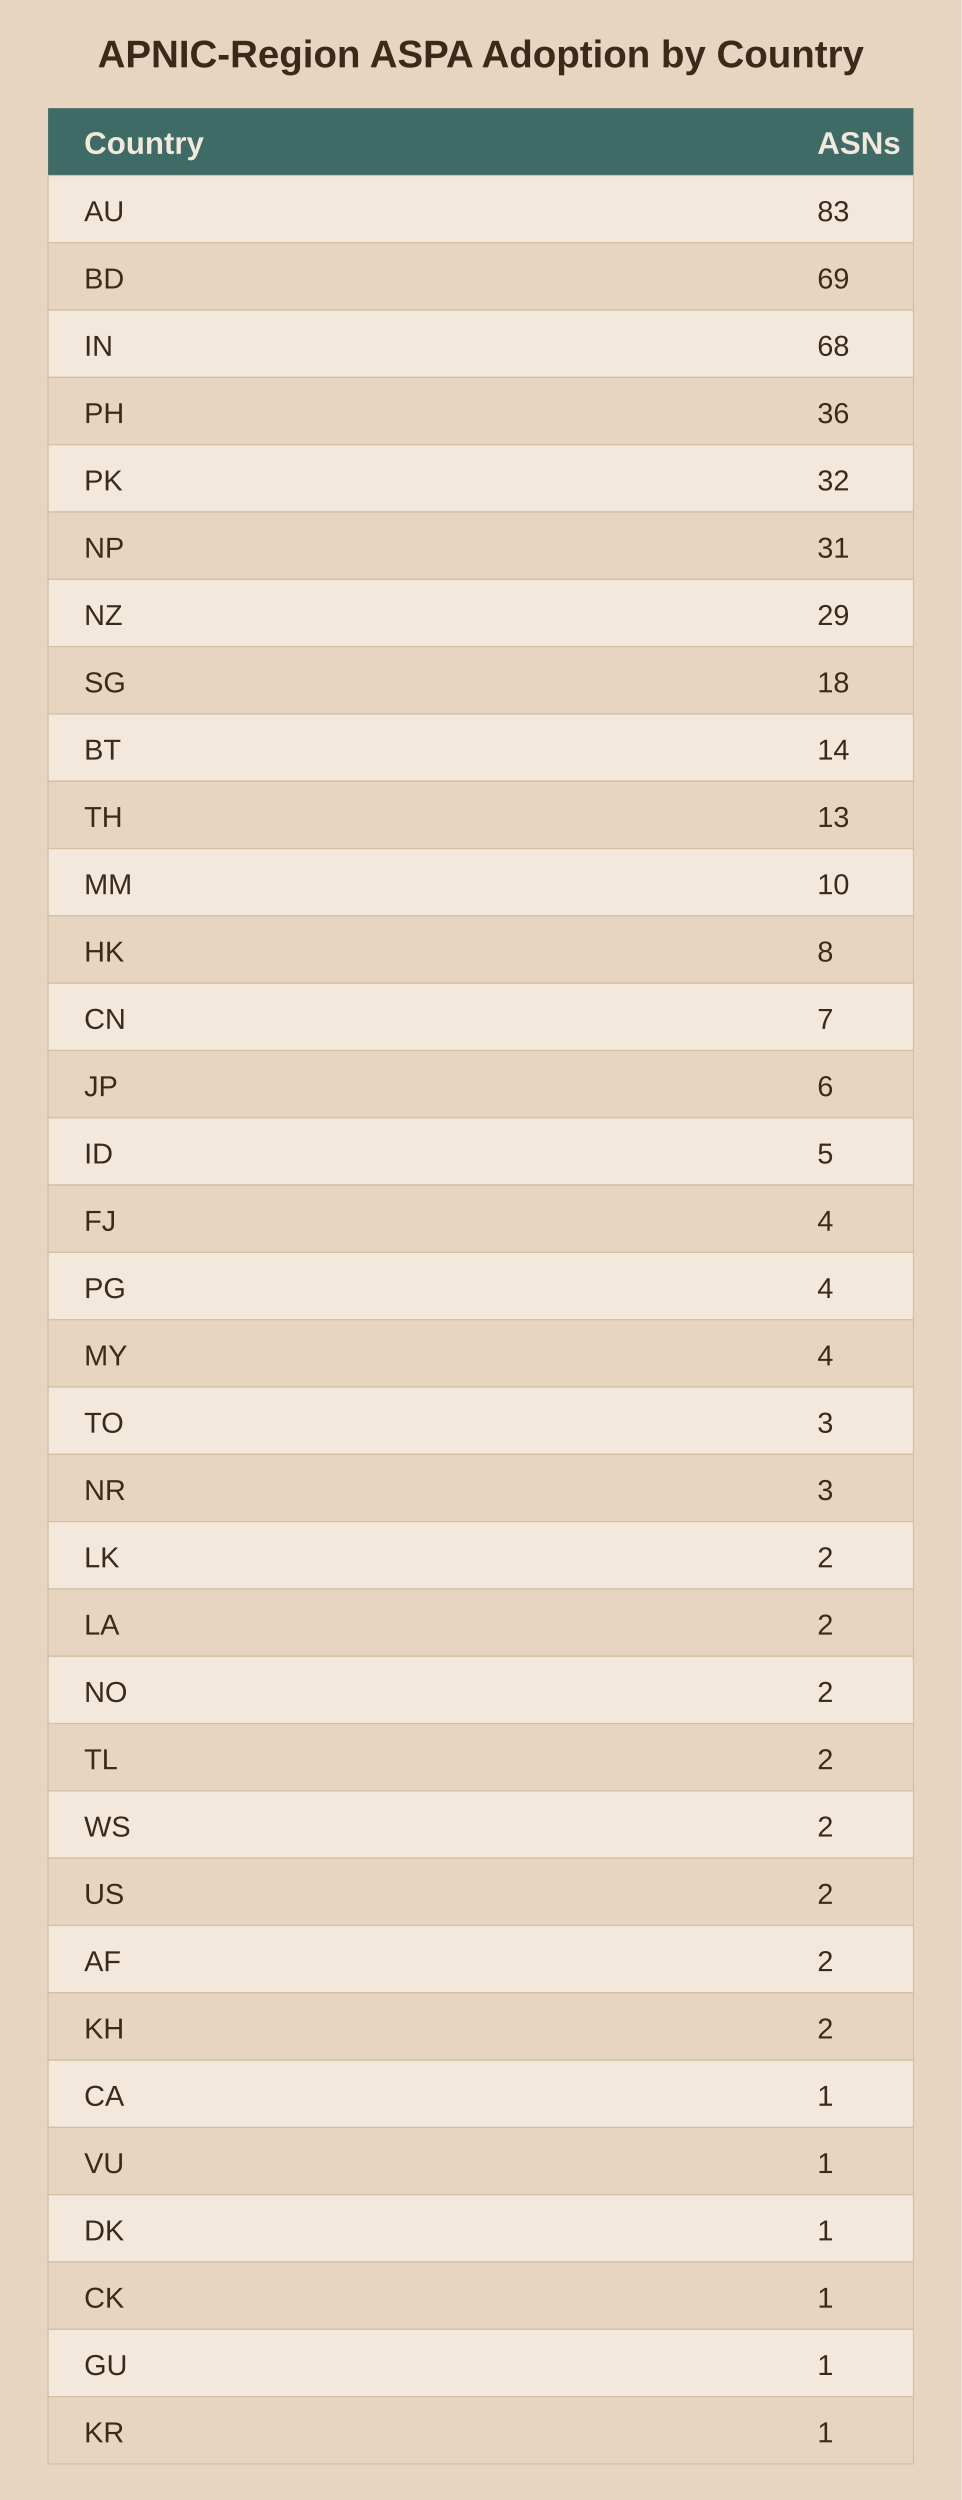
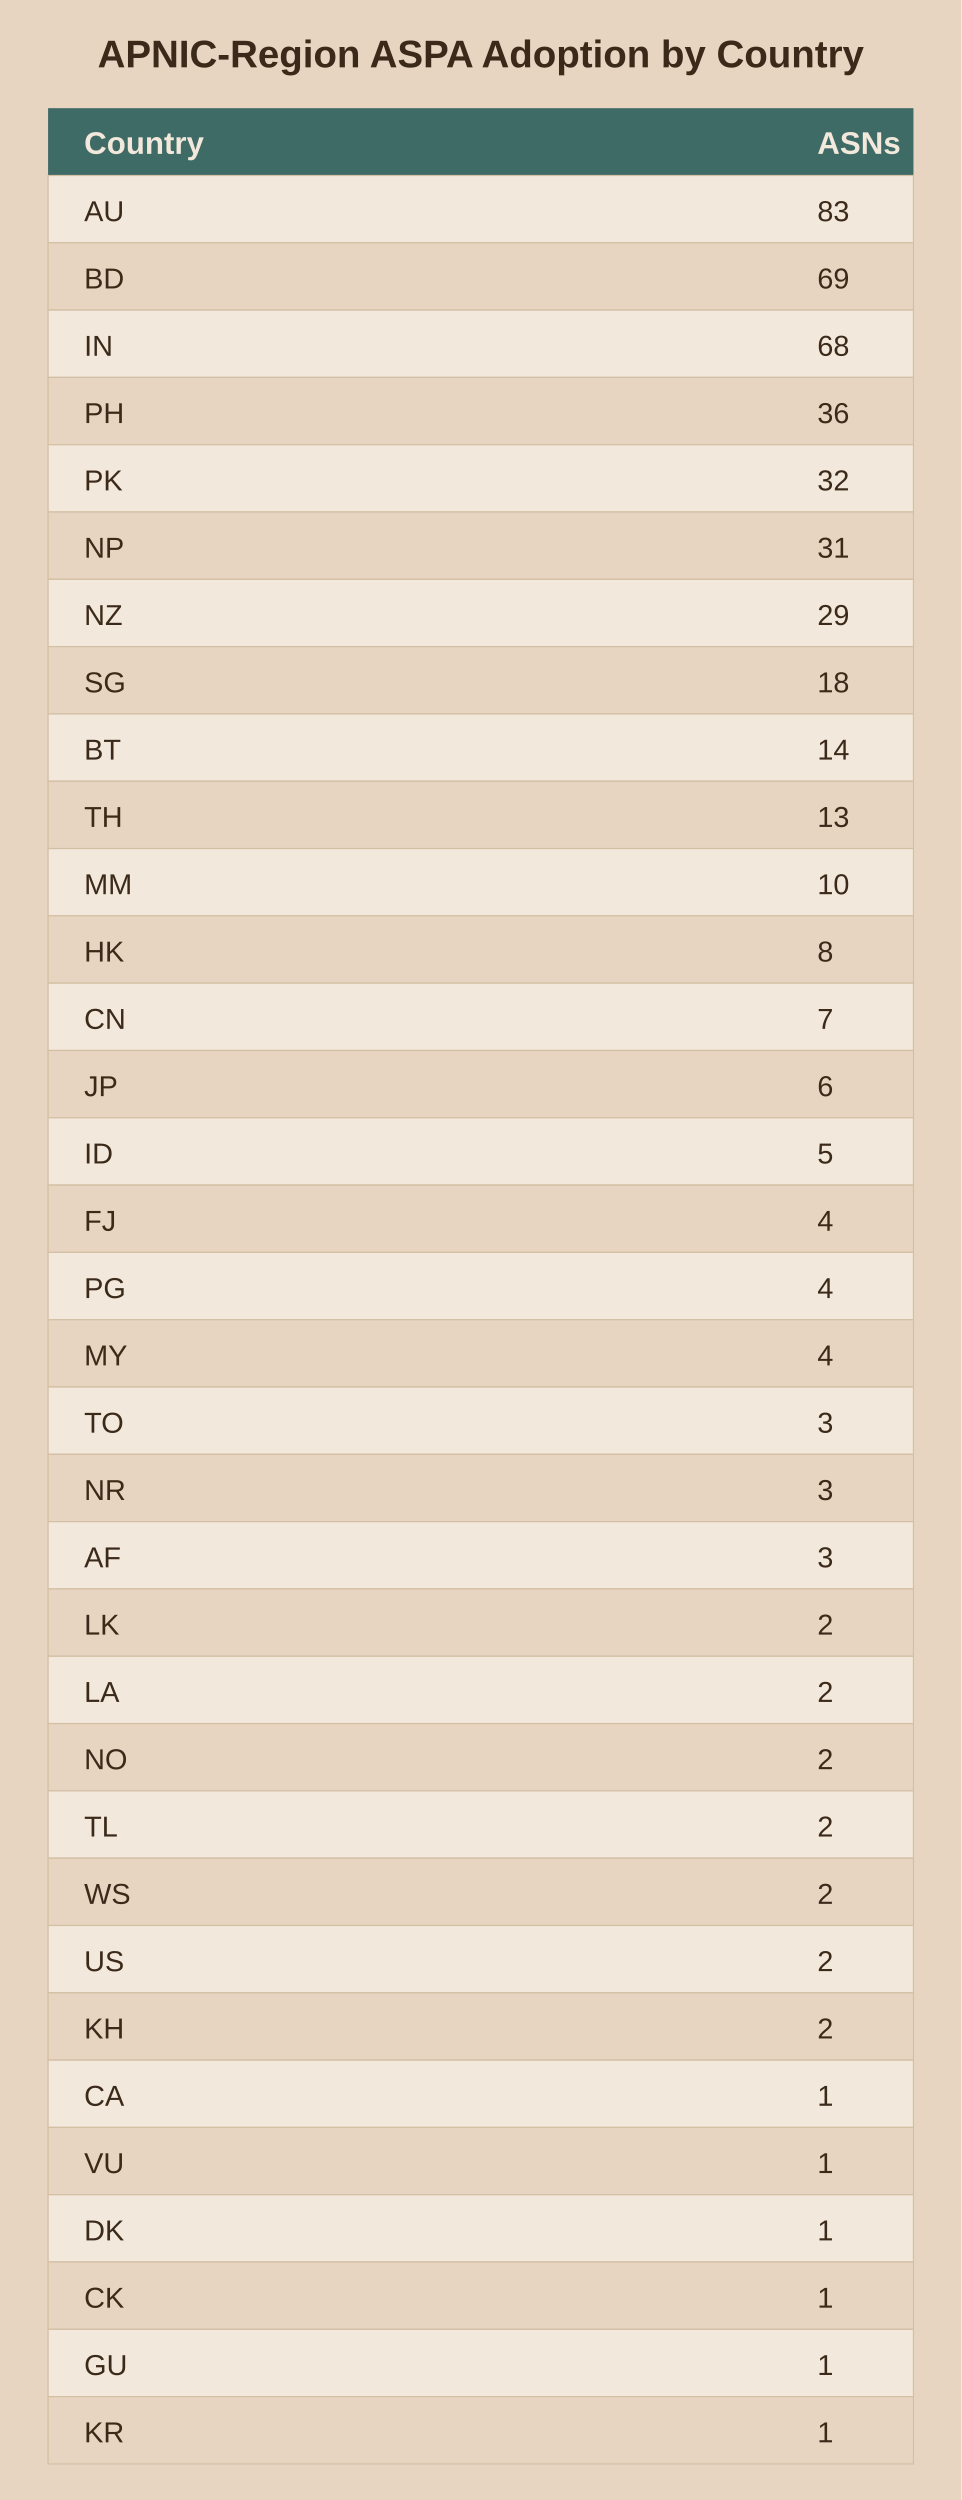
<svg xmlns="http://www.w3.org/2000/svg" viewBox="0 0 400 1040">
  <rect width="400" height="1040" fill="#e8d5c1" />
  <text x="200.0" y="28" text-anchor="middle" font-family="Arial" font-size="16" font-weight="bold" fill="#3b2a1a">APNIC-Region ASPA Adoption by Country</text>
  <rect x="20" y="45" width="360" height="28" fill="#3f6b66" />
  <text x="35" y="64" font-family="Arial" font-size="13" font-weight="bold" fill="#f2e8db">Country</text>
  <text x="340" y="64" font-family="Arial" font-size="13" font-weight="bold" fill="#f2e8db">ASNs</text>
  <rect x="20" y="73" width="360" height="28" fill="#f2e8db" stroke="#d3bfa4" stroke-width="0.5" />
  <text x="35" y="92" font-family="Arial" font-size="12" fill="#3b2a1a">AU</text>
  <text x="340" y="92" font-family="Arial" font-size="12" fill="#3b2a1a">83</text>
  <rect x="20" y="101" width="360" height="28" fill="#e8d5c1" stroke="#d3bfa4" stroke-width="0.5" />
  <text x="35" y="120" font-family="Arial" font-size="12" fill="#3b2a1a">BD</text>
  <text x="340" y="120" font-family="Arial" font-size="12" fill="#3b2a1a">69</text>
  <rect x="20" y="129" width="360" height="28" fill="#f2e8db" stroke="#d3bfa4" stroke-width="0.5" />
  <text x="35" y="148" font-family="Arial" font-size="12" fill="#3b2a1a">IN</text>
  <text x="340" y="148" font-family="Arial" font-size="12" fill="#3b2a1a">68</text>
  <rect x="20" y="157" width="360" height="28" fill="#e8d5c1" stroke="#d3bfa4" stroke-width="0.5" />
  <text x="35" y="176" font-family="Arial" font-size="12" fill="#3b2a1a">PH</text>
  <text x="340" y="176" font-family="Arial" font-size="12" fill="#3b2a1a">36</text>
  <rect x="20" y="185" width="360" height="28" fill="#f2e8db" stroke="#d3bfa4" stroke-width="0.5" />
  <text x="35" y="204" font-family="Arial" font-size="12" fill="#3b2a1a">PK</text>
  <text x="340" y="204" font-family="Arial" font-size="12" fill="#3b2a1a">32</text>
  <rect x="20" y="213" width="360" height="28" fill="#e8d5c1" stroke="#d3bfa4" stroke-width="0.5" />
  <text x="35" y="232" font-family="Arial" font-size="12" fill="#3b2a1a">NP</text>
  <text x="340" y="232" font-family="Arial" font-size="12" fill="#3b2a1a">31</text>
  <rect x="20" y="241" width="360" height="28" fill="#f2e8db" stroke="#d3bfa4" stroke-width="0.5" />
  <text x="35" y="260" font-family="Arial" font-size="12" fill="#3b2a1a">NZ</text>
  <text x="340" y="260" font-family="Arial" font-size="12" fill="#3b2a1a">29</text>
  <rect x="20" y="269" width="360" height="28" fill="#e8d5c1" stroke="#d3bfa4" stroke-width="0.5" />
  <text x="35" y="288" font-family="Arial" font-size="12" fill="#3b2a1a">SG</text>
  <text x="340" y="288" font-family="Arial" font-size="12" fill="#3b2a1a">18</text>
  <rect x="20" y="297" width="360" height="28" fill="#f2e8db" stroke="#d3bfa4" stroke-width="0.5" />
  <text x="35" y="316" font-family="Arial" font-size="12" fill="#3b2a1a">BT</text>
  <text x="340" y="316" font-family="Arial" font-size="12" fill="#3b2a1a">14</text>
  <rect x="20" y="325" width="360" height="28" fill="#e8d5c1" stroke="#d3bfa4" stroke-width="0.5" />
  <text x="35" y="344" font-family="Arial" font-size="12" fill="#3b2a1a">TH</text>
  <text x="340" y="344" font-family="Arial" font-size="12" fill="#3b2a1a">13</text>
  <rect x="20" y="353" width="360" height="28" fill="#f2e8db" stroke="#d3bfa4" stroke-width="0.5" />
  <text x="35" y="372" font-family="Arial" font-size="12" fill="#3b2a1a">MM</text>
  <text x="340" y="372" font-family="Arial" font-size="12" fill="#3b2a1a">10</text>
  <rect x="20" y="381" width="360" height="28" fill="#e8d5c1" stroke="#d3bfa4" stroke-width="0.5" />
  <text x="35" y="400" font-family="Arial" font-size="12" fill="#3b2a1a">HK</text>
  <text x="340" y="400" font-family="Arial" font-size="12" fill="#3b2a1a">8</text>
  <rect x="20" y="409" width="360" height="28" fill="#f2e8db" stroke="#d3bfa4" stroke-width="0.5" />
  <text x="35" y="428" font-family="Arial" font-size="12" fill="#3b2a1a">CN</text>
  <text x="340" y="428" font-family="Arial" font-size="12" fill="#3b2a1a">7</text>
  <rect x="20" y="437" width="360" height="28" fill="#e8d5c1" stroke="#d3bfa4" stroke-width="0.5" />
  <text x="35" y="456" font-family="Arial" font-size="12" fill="#3b2a1a">JP</text>
  <text x="340" y="456" font-family="Arial" font-size="12" fill="#3b2a1a">6</text>
  <rect x="20" y="465" width="360" height="28" fill="#f2e8db" stroke="#d3bfa4" stroke-width="0.5" />
  <text x="35" y="484" font-family="Arial" font-size="12" fill="#3b2a1a">ID</text>
  <text x="340" y="484" font-family="Arial" font-size="12" fill="#3b2a1a">5</text>
  <rect x="20" y="493" width="360" height="28" fill="#e8d5c1" stroke="#d3bfa4" stroke-width="0.5" />
  <text x="35" y="512" font-family="Arial" font-size="12" fill="#3b2a1a">FJ</text>
  <text x="340" y="512" font-family="Arial" font-size="12" fill="#3b2a1a">4</text>
  <rect x="20" y="521" width="360" height="28" fill="#f2e8db" stroke="#d3bfa4" stroke-width="0.5" />
  <text x="35" y="540" font-family="Arial" font-size="12" fill="#3b2a1a">PG</text>
  <text x="340" y="540" font-family="Arial" font-size="12" fill="#3b2a1a">4</text>
  <rect x="20" y="549" width="360" height="28" fill="#e8d5c1" stroke="#d3bfa4" stroke-width="0.5" />
  <text x="35" y="568" font-family="Arial" font-size="12" fill="#3b2a1a">MY</text>
  <text x="340" y="568" font-family="Arial" font-size="12" fill="#3b2a1a">4</text>
  <rect x="20" y="577" width="360" height="28" fill="#f2e8db" stroke="#d3bfa4" stroke-width="0.5" />
  <text x="35" y="596" font-family="Arial" font-size="12" fill="#3b2a1a">TO</text>
  <text x="340" y="596" font-family="Arial" font-size="12" fill="#3b2a1a">3</text>
  <rect x="20" y="605" width="360" height="28" fill="#e8d5c1" stroke="#d3bfa4" stroke-width="0.5" />
  <text x="35" y="624" font-family="Arial" font-size="12" fill="#3b2a1a">NR</text>
  <text x="340" y="624" font-family="Arial" font-size="12" fill="#3b2a1a">3</text>
  <rect x="20" y="633" width="360" height="28" fill="#f2e8db" stroke="#d3bfa4" stroke-width="0.5" />
-   <text x="35" y="652" font-family="Arial" font-size="12" fill="#3b2a1a">LK</text>
-   <text x="340" y="652" font-family="Arial" font-size="12" fill="#3b2a1a">2</text>
+   <text x="35" y="652" font-family="Arial" font-size="12" fill="#3b2a1a">AF</text>
+   <text x="340" y="652" font-family="Arial" font-size="12" fill="#3b2a1a">3</text>
  <rect x="20" y="661" width="360" height="28" fill="#e8d5c1" stroke="#d3bfa4" stroke-width="0.5" />
-   <text x="35" y="680" font-family="Arial" font-size="12" fill="#3b2a1a">LA</text>
+   <text x="35" y="680" font-family="Arial" font-size="12" fill="#3b2a1a">LK</text>
  <text x="340" y="680" font-family="Arial" font-size="12" fill="#3b2a1a">2</text>
  <rect x="20" y="689" width="360" height="28" fill="#f2e8db" stroke="#d3bfa4" stroke-width="0.5" />
-   <text x="35" y="708" font-family="Arial" font-size="12" fill="#3b2a1a">NO</text>
+   <text x="35" y="708" font-family="Arial" font-size="12" fill="#3b2a1a">LA</text>
  <text x="340" y="708" font-family="Arial" font-size="12" fill="#3b2a1a">2</text>
  <rect x="20" y="717" width="360" height="28" fill="#e8d5c1" stroke="#d3bfa4" stroke-width="0.5" />
-   <text x="35" y="736" font-family="Arial" font-size="12" fill="#3b2a1a">TL</text>
+   <text x="35" y="736" font-family="Arial" font-size="12" fill="#3b2a1a">NO</text>
  <text x="340" y="736" font-family="Arial" font-size="12" fill="#3b2a1a">2</text>
  <rect x="20" y="745" width="360" height="28" fill="#f2e8db" stroke="#d3bfa4" stroke-width="0.5" />
-   <text x="35" y="764" font-family="Arial" font-size="12" fill="#3b2a1a">WS</text>
+   <text x="35" y="764" font-family="Arial" font-size="12" fill="#3b2a1a">TL</text>
  <text x="340" y="764" font-family="Arial" font-size="12" fill="#3b2a1a">2</text>
  <rect x="20" y="773" width="360" height="28" fill="#e8d5c1" stroke="#d3bfa4" stroke-width="0.5" />
-   <text x="35" y="792" font-family="Arial" font-size="12" fill="#3b2a1a">US</text>
+   <text x="35" y="792" font-family="Arial" font-size="12" fill="#3b2a1a">WS</text>
  <text x="340" y="792" font-family="Arial" font-size="12" fill="#3b2a1a">2</text>
  <rect x="20" y="801" width="360" height="28" fill="#f2e8db" stroke="#d3bfa4" stroke-width="0.5" />
-   <text x="35" y="820" font-family="Arial" font-size="12" fill="#3b2a1a">AF</text>
+   <text x="35" y="820" font-family="Arial" font-size="12" fill="#3b2a1a">US</text>
  <text x="340" y="820" font-family="Arial" font-size="12" fill="#3b2a1a">2</text>
  <rect x="20" y="829" width="360" height="28" fill="#e8d5c1" stroke="#d3bfa4" stroke-width="0.5" />
  <text x="35" y="848" font-family="Arial" font-size="12" fill="#3b2a1a">KH</text>
  <text x="340" y="848" font-family="Arial" font-size="12" fill="#3b2a1a">2</text>
  <rect x="20" y="857" width="360" height="28" fill="#f2e8db" stroke="#d3bfa4" stroke-width="0.5" />
  <text x="35" y="876" font-family="Arial" font-size="12" fill="#3b2a1a">CA</text>
  <text x="340" y="876" font-family="Arial" font-size="12" fill="#3b2a1a">1</text>
  <rect x="20" y="885" width="360" height="28" fill="#e8d5c1" stroke="#d3bfa4" stroke-width="0.5" />
  <text x="35" y="904" font-family="Arial" font-size="12" fill="#3b2a1a">VU</text>
  <text x="340" y="904" font-family="Arial" font-size="12" fill="#3b2a1a">1</text>
  <rect x="20" y="913" width="360" height="28" fill="#f2e8db" stroke="#d3bfa4" stroke-width="0.5" />
  <text x="35" y="932" font-family="Arial" font-size="12" fill="#3b2a1a">DK</text>
  <text x="340" y="932" font-family="Arial" font-size="12" fill="#3b2a1a">1</text>
  <rect x="20" y="941" width="360" height="28" fill="#e8d5c1" stroke="#d3bfa4" stroke-width="0.5" />
  <text x="35" y="960" font-family="Arial" font-size="12" fill="#3b2a1a">CK</text>
  <text x="340" y="960" font-family="Arial" font-size="12" fill="#3b2a1a">1</text>
  <rect x="20" y="969" width="360" height="28" fill="#f2e8db" stroke="#d3bfa4" stroke-width="0.5" />
  <text x="35" y="988" font-family="Arial" font-size="12" fill="#3b2a1a">GU</text>
  <text x="340" y="988" font-family="Arial" font-size="12" fill="#3b2a1a">1</text>
  <rect x="20" y="997" width="360" height="28" fill="#e8d5c1" stroke="#d3bfa4" stroke-width="0.5" />
  <text x="35" y="1016" font-family="Arial" font-size="12" fill="#3b2a1a">KR</text>
  <text x="340" y="1016" font-family="Arial" font-size="12" fill="#3b2a1a">1</text>
</svg>
